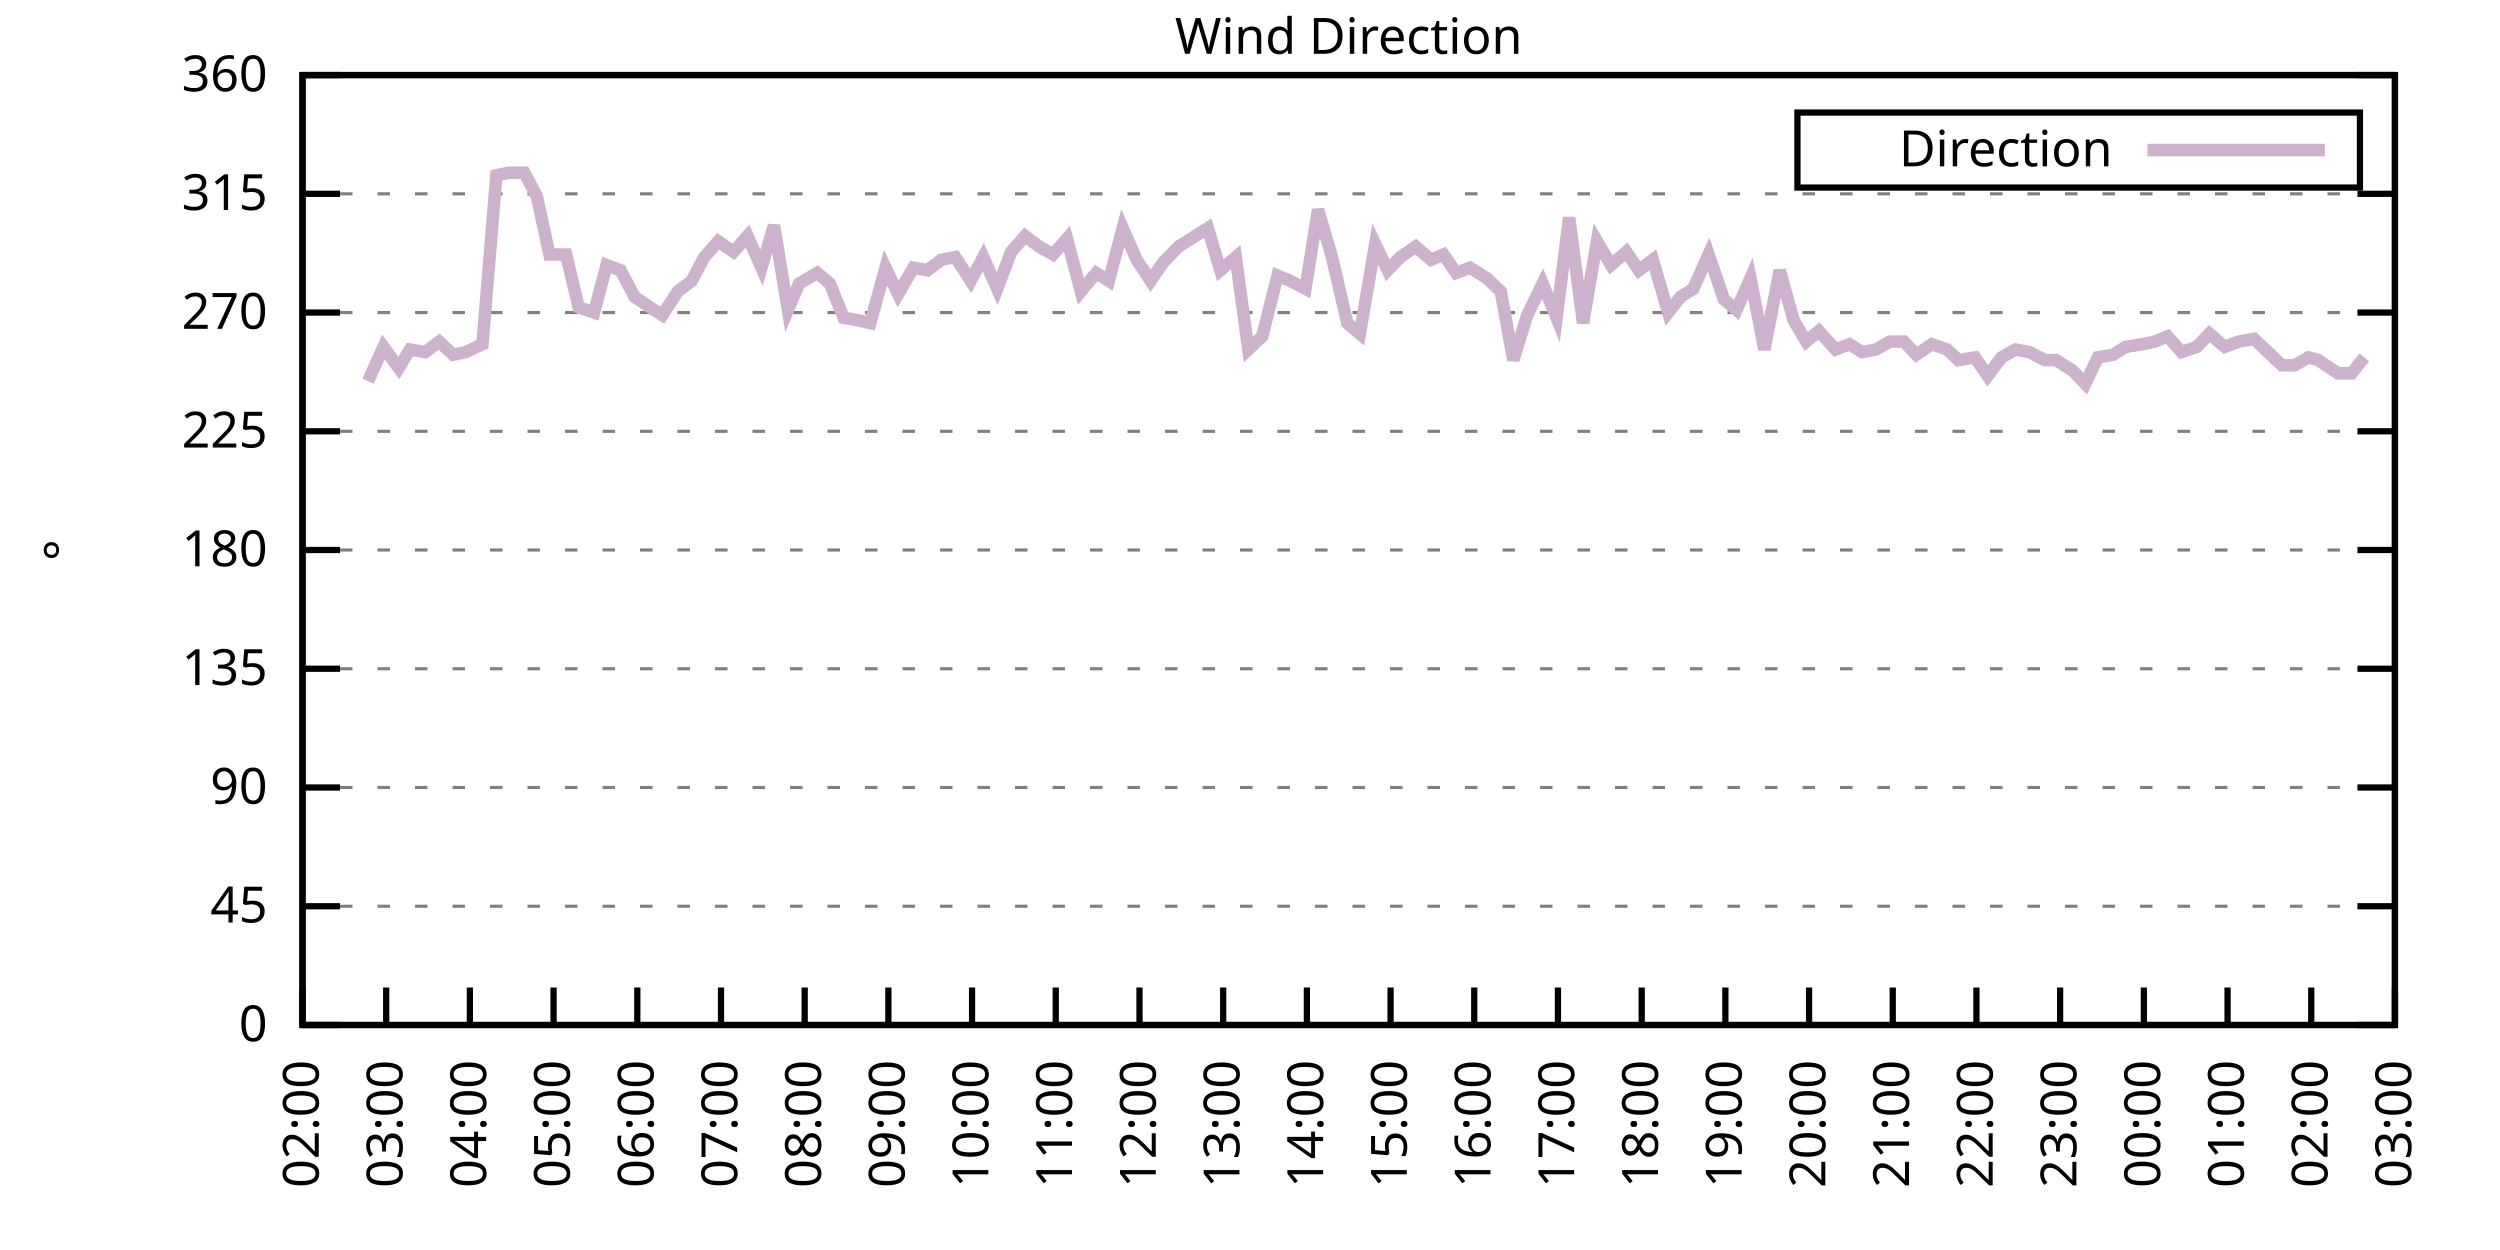
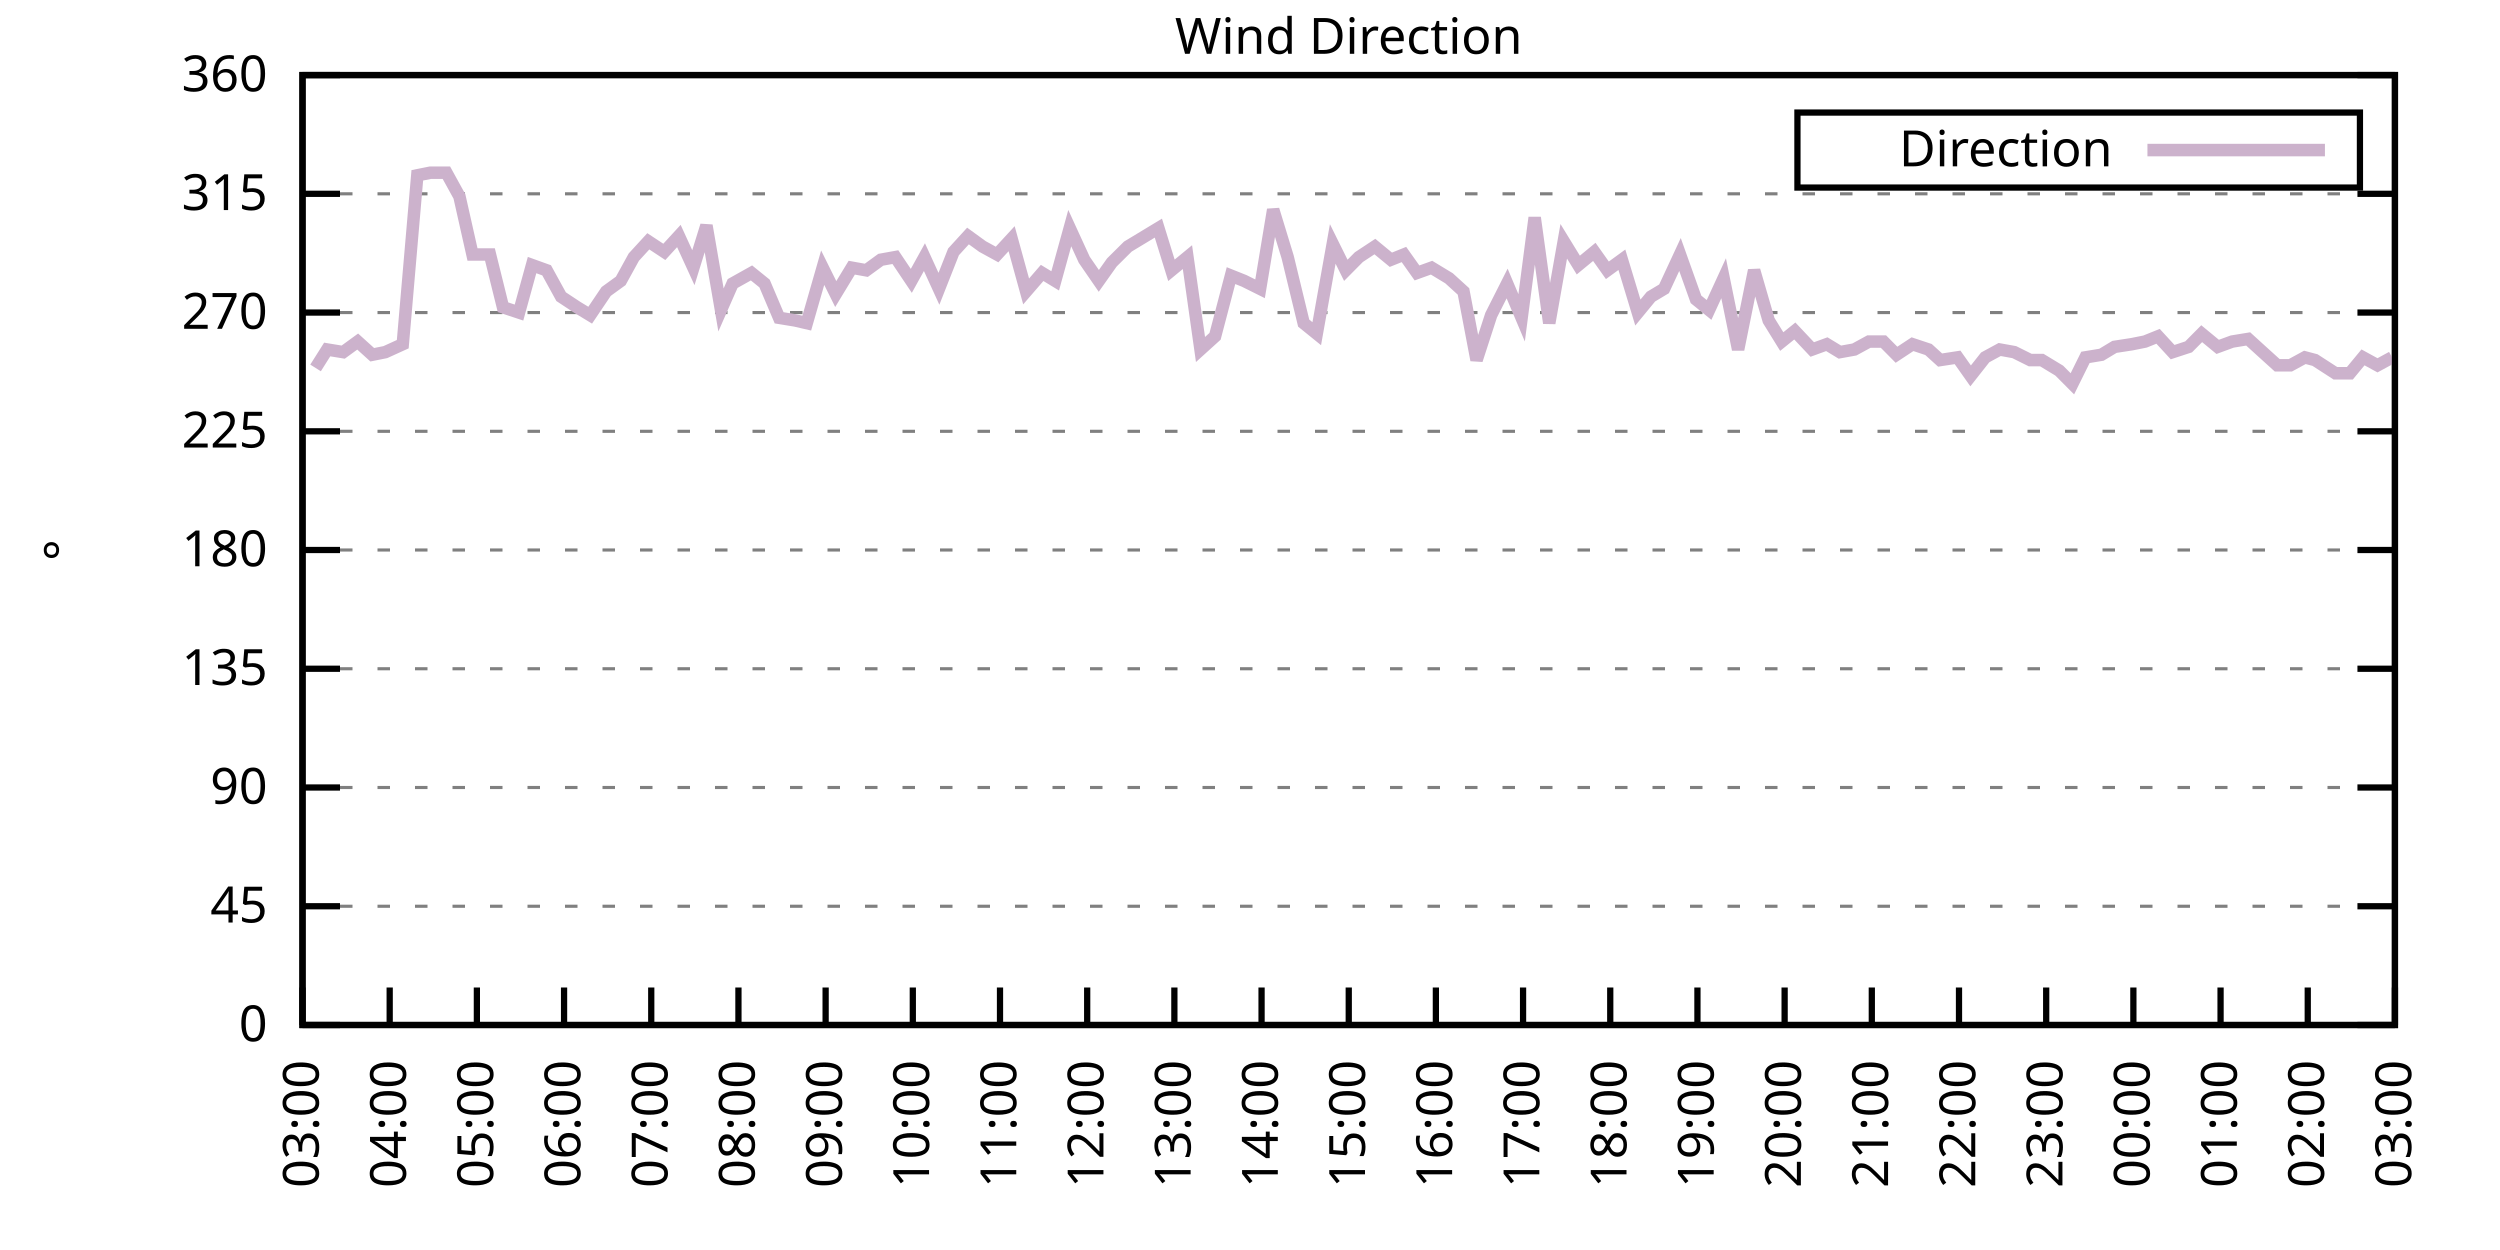
<svg xmlns="http://www.w3.org/2000/svg" xmlns:xlink="http://www.w3.org/1999/xlink" width="400" height="200" viewBox="0 0 400 200">
  <g id="gnuplot_canvas">
    <rect x="0" y="0" width="400" height="200" fill="none" />
    <defs>
      <circle id="gpDot" r="0.5" stroke-width="0.5" stroke="currentColor" />
      <path id="gpPt0" stroke-width="0.333" stroke="currentColor" d="M-1,0 h2 M0,-1 v2" />
      <path id="gpPt1" stroke-width="0.333" stroke="currentColor" d="M-1,-1 L1,1 M1,-1 L-1,1" />
      <path id="gpPt2" stroke-width="0.333" stroke="currentColor" d="M-1,0 L1,0 M0,-1 L0,1 M-1,-1 L1,1 M-1,1 L1,-1" />
      <rect id="gpPt3" stroke-width="0.333" stroke="currentColor" x="-1" y="-1" width="2" height="2" />
      <rect id="gpPt4" stroke-width="0.333" stroke="currentColor" fill="currentColor" x="-1" y="-1" width="2" height="2" />
      <circle id="gpPt5" stroke-width="0.333" stroke="currentColor" cx="0" cy="0" r="1" />
      <use xlink:href="#gpPt5" id="gpPt6" fill="currentColor" stroke="none" />
      <path id="gpPt7" stroke-width="0.333" stroke="currentColor" d="M0,-1.33 L-1.33,0.67 L1.33,0.67 z" />
      <use xlink:href="#gpPt7" id="gpPt8" fill="currentColor" stroke="none" />
      <use xlink:href="#gpPt7" id="gpPt9" stroke="currentColor" transform="rotate(180)" />
      <use xlink:href="#gpPt9" id="gpPt10" fill="currentColor" stroke="none" />
      <use xlink:href="#gpPt3" id="gpPt11" stroke="currentColor" transform="rotate(45)" />
      <use xlink:href="#gpPt11" id="gpPt12" fill="currentColor" stroke="none" />
      <path id="gpPt13" stroke-width="0.333" stroke="currentColor" d="M0,1.330 L1.265,0.411 L0.782,-1.067 L-0.782,-1.076 L-1.265,0.411 z" />
      <use xlink:href="#gpPt13" id="gpPt14" fill="currentColor" stroke="none" />
      <filter id="textbox" filterUnits="objectBoundingBox" x="0" y="0" height="1" width="1">
        <feFlood flood-color="white" flood-opacity="1" result="bgnd" />
        <feComposite in="SourceGraphic" in2="bgnd" operator="atop" />
      </filter>
      <filter id="greybox" filterUnits="objectBoundingBox" x="0" y="0" height="1" width="1">
        <feFlood flood-color="lightgrey" flood-opacity="1" result="grey" />
        <feComposite in="SourceGraphic" in2="grey" operator="atop" />
      </filter>
    </defs>
    <g fill="none" color="white" stroke="currentColor" stroke-width="1.00" stroke-linecap="butt" stroke-linejoin="miter">
</g>
    <g fill="none" color="black" stroke="currentColor" stroke-width="1.00" stroke-linecap="butt" stroke-linejoin="miter">
      <g stroke="none" shape-rendering="crispEdges">
        <polygon fill="rgb(255, 255, 255)" points="48.40,164.00 383.18,164.00 383.18,12.02 48.40,12.02 " />
      </g>
    </g>
    <g fill="none" color="black" stroke="currentColor" stroke-width="1.00" stroke-linecap="butt" stroke-linejoin="miter">
</g>
    <g fill="none" color="black" stroke="black" stroke-width="0.50" stroke-linecap="butt" stroke-linejoin="miter">
</g>
    <g fill="none" color="gray" stroke="currentColor" stroke-width="0.50" stroke-linecap="butt" stroke-linejoin="miter">
      <path stroke="gray" stroke-dasharray="2,4" class="gridline" d="M48.40,164.00 L383.19,164.00  " />
    </g>
    <g fill="none" color="gray" stroke="gray" stroke-width="1.00" stroke-linecap="butt" stroke-linejoin="miter">
</g>
    <g fill="none" color="black" stroke="currentColor" stroke-width="1.00" stroke-linecap="butt" stroke-linejoin="miter">
      <path stroke="black" d="M48.40,164.00 L54.40,164.00 M383.19,164.00 L377.19,164.00  " />
      <g transform="translate(42.80,166.60)" stroke="none" fill="black" font-family="Sans" font-size="8.00" text-anchor="end">
        <text>
          <tspan font-family="Sans"> 0</tspan>
        </text>
      </g>
    </g>
    <g fill="none" color="black" stroke="currentColor" stroke-width="1.00" stroke-linecap="butt" stroke-linejoin="miter">
</g>
    <g fill="none" color="black" stroke="black" stroke-width="0.50" stroke-linecap="butt" stroke-linejoin="miter">
</g>
    <g fill="none" color="gray" stroke="currentColor" stroke-width="0.50" stroke-linecap="butt" stroke-linejoin="miter">
      <path stroke="gray" stroke-dasharray="2,4" class="gridline" d="M48.40,145.00 L383.19,145.00  " />
    </g>
    <g fill="none" color="gray" stroke="gray" stroke-width="1.00" stroke-linecap="butt" stroke-linejoin="miter">
</g>
    <g fill="none" color="black" stroke="currentColor" stroke-width="1.00" stroke-linecap="butt" stroke-linejoin="miter">
      <path stroke="black" d="M48.40,145.00 L54.40,145.00 M383.19,145.00 L377.19,145.00  " />
      <g transform="translate(42.80,147.60)" stroke="none" fill="black" font-family="Sans" font-size="8.00" text-anchor="end">
        <text>
          <tspan font-family="Sans"> 45</tspan>
        </text>
      </g>
    </g>
    <g fill="none" color="black" stroke="currentColor" stroke-width="1.00" stroke-linecap="butt" stroke-linejoin="miter">
</g>
    <g fill="none" color="black" stroke="black" stroke-width="0.50" stroke-linecap="butt" stroke-linejoin="miter">
</g>
    <g fill="none" color="gray" stroke="currentColor" stroke-width="0.50" stroke-linecap="butt" stroke-linejoin="miter">
      <path stroke="gray" stroke-dasharray="2,4" class="gridline" d="M48.40,126.00 L383.19,126.00  " />
    </g>
    <g fill="none" color="gray" stroke="gray" stroke-width="1.00" stroke-linecap="butt" stroke-linejoin="miter">
</g>
    <g fill="none" color="black" stroke="currentColor" stroke-width="1.00" stroke-linecap="butt" stroke-linejoin="miter">
      <path stroke="black" d="M48.40,126.00 L54.40,126.00 M383.19,126.00 L377.19,126.00  " />
      <g transform="translate(42.80,128.60)" stroke="none" fill="black" font-family="Sans" font-size="8.00" text-anchor="end">
        <text>
          <tspan font-family="Sans"> 90</tspan>
        </text>
      </g>
    </g>
    <g fill="none" color="black" stroke="currentColor" stroke-width="1.00" stroke-linecap="butt" stroke-linejoin="miter">
</g>
    <g fill="none" color="black" stroke="black" stroke-width="0.50" stroke-linecap="butt" stroke-linejoin="miter">
</g>
    <g fill="none" color="gray" stroke="currentColor" stroke-width="0.50" stroke-linecap="butt" stroke-linejoin="miter">
      <path stroke="gray" stroke-dasharray="2,4" class="gridline" d="M48.40,107.00 L383.19,107.00  " />
    </g>
    <g fill="none" color="gray" stroke="gray" stroke-width="1.00" stroke-linecap="butt" stroke-linejoin="miter">
</g>
    <g fill="none" color="black" stroke="currentColor" stroke-width="1.00" stroke-linecap="butt" stroke-linejoin="miter">
      <path stroke="black" d="M48.40,107.00 L54.40,107.00 M383.19,107.00 L377.19,107.00  " />
      <g transform="translate(42.80,109.60)" stroke="none" fill="black" font-family="Sans" font-size="8.00" text-anchor="end">
        <text>
          <tspan font-family="Sans"> 135</tspan>
        </text>
      </g>
    </g>
    <g fill="none" color="black" stroke="currentColor" stroke-width="1.00" stroke-linecap="butt" stroke-linejoin="miter">
</g>
    <g fill="none" color="black" stroke="black" stroke-width="0.50" stroke-linecap="butt" stroke-linejoin="miter">
</g>
    <g fill="none" color="gray" stroke="currentColor" stroke-width="0.50" stroke-linecap="butt" stroke-linejoin="miter">
      <path stroke="gray" stroke-dasharray="2,4" class="gridline" d="M48.40,88.00 L383.19,88.00  " />
    </g>
    <g fill="none" color="gray" stroke="gray" stroke-width="1.00" stroke-linecap="butt" stroke-linejoin="miter">
</g>
    <g fill="none" color="black" stroke="currentColor" stroke-width="1.00" stroke-linecap="butt" stroke-linejoin="miter">
      <path stroke="black" d="M48.40,88.00 L54.40,88.00 M383.19,88.00 L377.19,88.00  " />
      <g transform="translate(42.80,90.60)" stroke="none" fill="black" font-family="Sans" font-size="8.00" text-anchor="end">
        <text>
          <tspan font-family="Sans"> 180</tspan>
        </text>
      </g>
    </g>
    <g fill="none" color="black" stroke="currentColor" stroke-width="1.00" stroke-linecap="butt" stroke-linejoin="miter">
</g>
    <g fill="none" color="black" stroke="black" stroke-width="0.50" stroke-linecap="butt" stroke-linejoin="miter">
</g>
    <g fill="none" color="gray" stroke="currentColor" stroke-width="0.50" stroke-linecap="butt" stroke-linejoin="miter">
      <path stroke="gray" stroke-dasharray="2,4" class="gridline" d="M48.40,69.01 L383.19,69.01  " />
    </g>
    <g fill="none" color="gray" stroke="gray" stroke-width="1.00" stroke-linecap="butt" stroke-linejoin="miter">
</g>
    <g fill="none" color="black" stroke="currentColor" stroke-width="1.00" stroke-linecap="butt" stroke-linejoin="miter">
      <path stroke="black" d="M48.40,69.01 L54.40,69.01 M383.19,69.01 L377.19,69.01  " />
      <g transform="translate(42.80,71.61)" stroke="none" fill="black" font-family="Sans" font-size="8.00" text-anchor="end">
        <text>
          <tspan font-family="Sans"> 225</tspan>
        </text>
      </g>
    </g>
    <g fill="none" color="black" stroke="currentColor" stroke-width="1.00" stroke-linecap="butt" stroke-linejoin="miter">
</g>
    <g fill="none" color="black" stroke="black" stroke-width="0.50" stroke-linecap="butt" stroke-linejoin="miter">
</g>
    <g fill="none" color="gray" stroke="currentColor" stroke-width="0.50" stroke-linecap="butt" stroke-linejoin="miter">
      <path stroke="gray" stroke-dasharray="2,4" class="gridline" d="M48.40,50.01 L383.19,50.01  " />
    </g>
    <g fill="none" color="gray" stroke="gray" stroke-width="1.00" stroke-linecap="butt" stroke-linejoin="miter">
</g>
    <g fill="none" color="black" stroke="currentColor" stroke-width="1.00" stroke-linecap="butt" stroke-linejoin="miter">
      <path stroke="black" d="M48.40,50.01 L54.40,50.01 M383.19,50.01 L377.19,50.01  " />
      <g transform="translate(42.80,52.61)" stroke="none" fill="black" font-family="Sans" font-size="8.00" text-anchor="end">
        <text>
          <tspan font-family="Sans"> 270</tspan>
        </text>
      </g>
    </g>
    <g fill="none" color="black" stroke="currentColor" stroke-width="1.00" stroke-linecap="butt" stroke-linejoin="miter">
</g>
    <g fill="none" color="black" stroke="black" stroke-width="0.50" stroke-linecap="butt" stroke-linejoin="miter">
</g>
    <g fill="none" color="gray" stroke="currentColor" stroke-width="0.50" stroke-linecap="butt" stroke-linejoin="miter">
      <path stroke="gray" stroke-dasharray="2,4" class="gridline" d="M48.40,31.01 L383.19,31.01  " />
    </g>
    <g fill="none" color="gray" stroke="gray" stroke-width="1.00" stroke-linecap="butt" stroke-linejoin="miter">
</g>
    <g fill="none" color="black" stroke="currentColor" stroke-width="1.00" stroke-linecap="butt" stroke-linejoin="miter">
      <path stroke="black" d="M48.40,31.01 L54.40,31.01 M383.19,31.01 L377.19,31.01  " />
      <g transform="translate(42.80,33.61)" stroke="none" fill="black" font-family="Sans" font-size="8.00" text-anchor="end">
        <text>
          <tspan font-family="Sans"> 315</tspan>
        </text>
      </g>
    </g>
    <g fill="none" color="black" stroke="currentColor" stroke-width="1.00" stroke-linecap="butt" stroke-linejoin="miter">
</g>
    <g fill="none" color="black" stroke="black" stroke-width="0.50" stroke-linecap="butt" stroke-linejoin="miter">
</g>
    <g fill="none" color="gray" stroke="currentColor" stroke-width="0.50" stroke-linecap="butt" stroke-linejoin="miter">
      <path stroke="gray" stroke-dasharray="2,4" class="gridline" d="M48.40,12.01 L383.19,12.01  " />
    </g>
    <g fill="none" color="gray" stroke="gray" stroke-width="1.00" stroke-linecap="butt" stroke-linejoin="miter">
</g>
    <g fill="none" color="black" stroke="currentColor" stroke-width="1.00" stroke-linecap="butt" stroke-linejoin="miter">
      <path stroke="black" d="M48.40,12.01 L54.40,12.01 M383.19,12.01 L377.19,12.01  " />
      <g transform="translate(42.80,14.61)" stroke="none" fill="black" font-family="Sans" font-size="8.00" text-anchor="end">
        <text>
          <tspan font-family="Sans"> 360</tspan>
        </text>
      </g>
    </g>
    <g fill="none" color="black" stroke="currentColor" stroke-width="1.00" stroke-linecap="butt" stroke-linejoin="miter">
      <path stroke="black" d="M48.40,164.00 L48.40,158.00  " />
      <g transform="translate(51.00,169.60) rotate(270.00)" stroke="none" fill="black" font-family="Sans" font-size="8.00" text-anchor="end">
        <text>
-           <tspan font-family="Sans">02:00</tspan>
-         </text>
-       </g>
-     </g>
-     <g fill="none" color="black" stroke="currentColor" stroke-width="1.00" stroke-linecap="butt" stroke-linejoin="miter">
-       <path stroke="black" d="M61.79,164.00 L61.79,158.00  " />
-       <g transform="translate(64.39,169.60) rotate(270.00)" stroke="none" fill="black" font-family="Sans" font-size="8.00" text-anchor="end">
-         <text>
          <tspan font-family="Sans">03:00</tspan>
        </text>
      </g>
    </g>
    <g fill="none" color="black" stroke="currentColor" stroke-width="1.00" stroke-linecap="butt" stroke-linejoin="miter">
-       <path stroke="black" d="M75.18,164.00 L75.18,158.00  " />
-       <g transform="translate(77.78,169.60) rotate(270.00)" stroke="none" fill="black" font-family="Sans" font-size="8.00" text-anchor="end">
+       <path stroke="black" d="M62.35,164.00 L62.35,158.00  " />
+       <g transform="translate(64.95,169.60) rotate(270.00)" stroke="none" fill="black" font-family="Sans" font-size="8.00" text-anchor="end">
        <text>
          <tspan font-family="Sans">04:00</tspan>
        </text>
      </g>
    </g>
    <g fill="none" color="black" stroke="currentColor" stroke-width="1.00" stroke-linecap="butt" stroke-linejoin="miter">
-       <path stroke="black" d="M88.57,164.00 L88.57,158.00  " />
-       <g transform="translate(91.17,169.60) rotate(270.00)" stroke="none" fill="black" font-family="Sans" font-size="8.00" text-anchor="end">
+       <path stroke="black" d="M76.30,164.00 L76.30,158.00  " />
+       <g transform="translate(78.90,169.60) rotate(270.00)" stroke="none" fill="black" font-family="Sans" font-size="8.00" text-anchor="end">
        <text>
          <tspan font-family="Sans">05:00</tspan>
        </text>
      </g>
    </g>
    <g fill="none" color="black" stroke="currentColor" stroke-width="1.00" stroke-linecap="butt" stroke-linejoin="miter">
-       <path stroke="black" d="M101.97,164.00 L101.97,158.00  " />
-       <g transform="translate(104.57,169.60) rotate(270.00)" stroke="none" fill="black" font-family="Sans" font-size="8.00" text-anchor="end">
+       <path stroke="black" d="M90.25,164.00 L90.25,158.00  " />
+       <g transform="translate(92.85,169.60) rotate(270.00)" stroke="none" fill="black" font-family="Sans" font-size="8.00" text-anchor="end">
        <text>
          <tspan font-family="Sans">06:00</tspan>
        </text>
      </g>
    </g>
    <g fill="none" color="black" stroke="currentColor" stroke-width="1.00" stroke-linecap="butt" stroke-linejoin="miter">
-       <path stroke="black" d="M115.36,164.00 L115.36,158.00  " />
-       <g transform="translate(117.96,169.60) rotate(270.00)" stroke="none" fill="black" font-family="Sans" font-size="8.00" text-anchor="end">
+       <path stroke="black" d="M104.20,164.00 L104.20,158.00  " />
+       <g transform="translate(106.80,169.60) rotate(270.00)" stroke="none" fill="black" font-family="Sans" font-size="8.00" text-anchor="end">
        <text>
          <tspan font-family="Sans">07:00</tspan>
        </text>
      </g>
    </g>
    <g fill="none" color="black" stroke="currentColor" stroke-width="1.00" stroke-linecap="butt" stroke-linejoin="miter">
-       <path stroke="black" d="M128.75,164.00 L128.75,158.00  " />
-       <g transform="translate(131.35,169.60) rotate(270.00)" stroke="none" fill="black" font-family="Sans" font-size="8.00" text-anchor="end">
+       <path stroke="black" d="M118.15,164.00 L118.15,158.00  " />
+       <g transform="translate(120.75,169.60) rotate(270.00)" stroke="none" fill="black" font-family="Sans" font-size="8.00" text-anchor="end">
        <text>
          <tspan font-family="Sans">08:00</tspan>
        </text>
      </g>
    </g>
    <g fill="none" color="black" stroke="currentColor" stroke-width="1.00" stroke-linecap="butt" stroke-linejoin="miter">
-       <path stroke="black" d="M142.14,164.00 L142.14,158.00  " />
-       <g transform="translate(144.74,169.60) rotate(270.00)" stroke="none" fill="black" font-family="Sans" font-size="8.00" text-anchor="end">
+       <path stroke="black" d="M132.10,164.00 L132.10,158.00  " />
+       <g transform="translate(134.70,169.60) rotate(270.00)" stroke="none" fill="black" font-family="Sans" font-size="8.00" text-anchor="end">
        <text>
          <tspan font-family="Sans">09:00</tspan>
        </text>
      </g>
    </g>
    <g fill="none" color="black" stroke="currentColor" stroke-width="1.00" stroke-linecap="butt" stroke-linejoin="miter">
-       <path stroke="black" d="M155.53,164.00 L155.53,158.00  " />
-       <g transform="translate(158.13,169.60) rotate(270.00)" stroke="none" fill="black" font-family="Sans" font-size="8.00" text-anchor="end">
+       <path stroke="black" d="M146.05,164.00 L146.05,158.00  " />
+       <g transform="translate(148.65,169.60) rotate(270.00)" stroke="none" fill="black" font-family="Sans" font-size="8.00" text-anchor="end">
        <text>
          <tspan font-family="Sans">10:00</tspan>
        </text>
      </g>
    </g>
    <g fill="none" color="black" stroke="currentColor" stroke-width="1.00" stroke-linecap="butt" stroke-linejoin="miter">
-       <path stroke="black" d="M168.92,164.00 L168.92,158.00  " />
-       <g transform="translate(171.52,169.60) rotate(270.00)" stroke="none" fill="black" font-family="Sans" font-size="8.00" text-anchor="end">
+       <path stroke="black" d="M160.00,164.00 L160.00,158.00  " />
+       <g transform="translate(162.60,169.60) rotate(270.00)" stroke="none" fill="black" font-family="Sans" font-size="8.00" text-anchor="end">
        <text>
          <tspan font-family="Sans">11:00</tspan>
        </text>
      </g>
    </g>
    <g fill="none" color="black" stroke="currentColor" stroke-width="1.00" stroke-linecap="butt" stroke-linejoin="miter">
-       <path stroke="black" d="M182.32,164.00 L182.32,158.00  " />
-       <g transform="translate(184.92,169.60) rotate(270.00)" stroke="none" fill="black" font-family="Sans" font-size="8.00" text-anchor="end">
+       <path stroke="black" d="M173.95,164.00 L173.95,158.00  " />
+       <g transform="translate(176.55,169.60) rotate(270.00)" stroke="none" fill="black" font-family="Sans" font-size="8.00" text-anchor="end">
        <text>
          <tspan font-family="Sans">12:00</tspan>
        </text>
      </g>
    </g>
    <g fill="none" color="black" stroke="currentColor" stroke-width="1.00" stroke-linecap="butt" stroke-linejoin="miter">
-       <path stroke="black" d="M195.71,164.00 L195.71,158.00  " />
-       <g transform="translate(198.31,169.60) rotate(270.00)" stroke="none" fill="black" font-family="Sans" font-size="8.00" text-anchor="end">
+       <path stroke="black" d="M187.90,164.00 L187.90,158.00  " />
+       <g transform="translate(190.50,169.60) rotate(270.00)" stroke="none" fill="black" font-family="Sans" font-size="8.00" text-anchor="end">
        <text>
          <tspan font-family="Sans">13:00</tspan>
        </text>
      </g>
    </g>
    <g fill="none" color="black" stroke="currentColor" stroke-width="1.00" stroke-linecap="butt" stroke-linejoin="miter">
-       <path stroke="black" d="M209.10,164.00 L209.10,158.00  " />
-       <g transform="translate(211.70,169.60) rotate(270.00)" stroke="none" fill="black" font-family="Sans" font-size="8.00" text-anchor="end">
+       <path stroke="black" d="M201.85,164.00 L201.85,158.00  " />
+       <g transform="translate(204.45,169.60) rotate(270.00)" stroke="none" fill="black" font-family="Sans" font-size="8.00" text-anchor="end">
        <text>
          <tspan font-family="Sans">14:00</tspan>
        </text>
      </g>
    </g>
    <g fill="none" color="black" stroke="currentColor" stroke-width="1.00" stroke-linecap="butt" stroke-linejoin="miter">
-       <path stroke="black" d="M222.49,164.00 L222.49,158.00  " />
-       <g transform="translate(225.09,169.60) rotate(270.00)" stroke="none" fill="black" font-family="Sans" font-size="8.00" text-anchor="end">
+       <path stroke="black" d="M215.80,164.00 L215.80,158.00  " />
+       <g transform="translate(218.40,169.60) rotate(270.00)" stroke="none" fill="black" font-family="Sans" font-size="8.00" text-anchor="end">
        <text>
          <tspan font-family="Sans">15:00</tspan>
        </text>
      </g>
    </g>
    <g fill="none" color="black" stroke="currentColor" stroke-width="1.00" stroke-linecap="butt" stroke-linejoin="miter">
-       <path stroke="black" d="M235.88,164.00 L235.88,158.00  " />
-       <g transform="translate(238.48,169.60) rotate(270.00)" stroke="none" fill="black" font-family="Sans" font-size="8.00" text-anchor="end">
+       <path stroke="black" d="M229.74,164.00 L229.74,158.00  " />
+       <g transform="translate(232.34,169.60) rotate(270.00)" stroke="none" fill="black" font-family="Sans" font-size="8.00" text-anchor="end">
        <text>
          <tspan font-family="Sans">16:00</tspan>
        </text>
      </g>
    </g>
    <g fill="none" color="black" stroke="currentColor" stroke-width="1.00" stroke-linecap="butt" stroke-linejoin="miter">
-       <path stroke="black" d="M249.27,164.00 L249.27,158.00  " />
-       <g transform="translate(251.87,169.60) rotate(270.00)" stroke="none" fill="black" font-family="Sans" font-size="8.00" text-anchor="end">
+       <path stroke="black" d="M243.69,164.00 L243.69,158.00  " />
+       <g transform="translate(246.29,169.60) rotate(270.00)" stroke="none" fill="black" font-family="Sans" font-size="8.00" text-anchor="end">
        <text>
          <tspan font-family="Sans">17:00</tspan>
        </text>
      </g>
    </g>
    <g fill="none" color="black" stroke="currentColor" stroke-width="1.00" stroke-linecap="butt" stroke-linejoin="miter">
-       <path stroke="black" d="M262.67,164.00 L262.67,158.00  " />
-       <g transform="translate(265.27,169.60) rotate(270.00)" stroke="none" fill="black" font-family="Sans" font-size="8.00" text-anchor="end">
+       <path stroke="black" d="M257.64,164.00 L257.64,158.00  " />
+       <g transform="translate(260.24,169.60) rotate(270.00)" stroke="none" fill="black" font-family="Sans" font-size="8.00" text-anchor="end">
        <text>
          <tspan font-family="Sans">18:00</tspan>
        </text>
      </g>
    </g>
    <g fill="none" color="black" stroke="currentColor" stroke-width="1.00" stroke-linecap="butt" stroke-linejoin="miter">
-       <path stroke="black" d="M276.06,164.00 L276.06,158.00  " />
-       <g transform="translate(278.66,169.60) rotate(270.00)" stroke="none" fill="black" font-family="Sans" font-size="8.00" text-anchor="end">
+       <path stroke="black" d="M271.59,164.00 L271.59,158.00  " />
+       <g transform="translate(274.19,169.60) rotate(270.00)" stroke="none" fill="black" font-family="Sans" font-size="8.00" text-anchor="end">
        <text>
          <tspan font-family="Sans">19:00</tspan>
        </text>
      </g>
    </g>
    <g fill="none" color="black" stroke="currentColor" stroke-width="1.00" stroke-linecap="butt" stroke-linejoin="miter">
-       <path stroke="black" d="M289.45,164.00 L289.45,158.00  " />
-       <g transform="translate(292.05,169.60) rotate(270.00)" stroke="none" fill="black" font-family="Sans" font-size="8.00" text-anchor="end">
+       <path stroke="black" d="M285.54,164.00 L285.54,158.00  " />
+       <g transform="translate(288.14,169.60) rotate(270.00)" stroke="none" fill="black" font-family="Sans" font-size="8.00" text-anchor="end">
        <text>
          <tspan font-family="Sans">20:00</tspan>
        </text>
      </g>
    </g>
    <g fill="none" color="black" stroke="currentColor" stroke-width="1.00" stroke-linecap="butt" stroke-linejoin="miter">
-       <path stroke="black" d="M302.84,164.00 L302.84,158.00  " />
-       <g transform="translate(305.44,169.60) rotate(270.00)" stroke="none" fill="black" font-family="Sans" font-size="8.00" text-anchor="end">
+       <path stroke="black" d="M299.49,164.00 L299.49,158.00  " />
+       <g transform="translate(302.09,169.60) rotate(270.00)" stroke="none" fill="black" font-family="Sans" font-size="8.00" text-anchor="end">
        <text>
          <tspan font-family="Sans">21:00</tspan>
        </text>
      </g>
    </g>
    <g fill="none" color="black" stroke="currentColor" stroke-width="1.00" stroke-linecap="butt" stroke-linejoin="miter">
-       <path stroke="black" d="M316.23,164.00 L316.23,158.00  " />
-       <g transform="translate(318.83,169.60) rotate(270.00)" stroke="none" fill="black" font-family="Sans" font-size="8.00" text-anchor="end">
+       <path stroke="black" d="M313.44,164.00 L313.44,158.00  " />
+       <g transform="translate(316.04,169.60) rotate(270.00)" stroke="none" fill="black" font-family="Sans" font-size="8.00" text-anchor="end">
        <text>
          <tspan font-family="Sans">22:00</tspan>
        </text>
      </g>
    </g>
    <g fill="none" color="black" stroke="currentColor" stroke-width="1.00" stroke-linecap="butt" stroke-linejoin="miter">
-       <path stroke="black" d="M329.62,164.00 L329.62,158.00  " />
-       <g transform="translate(332.22,169.60) rotate(270.00)" stroke="none" fill="black" font-family="Sans" font-size="8.00" text-anchor="end">
+       <path stroke="black" d="M327.39,164.00 L327.39,158.00  " />
+       <g transform="translate(329.99,169.60) rotate(270.00)" stroke="none" fill="black" font-family="Sans" font-size="8.00" text-anchor="end">
        <text>
          <tspan font-family="Sans">23:00</tspan>
        </text>
      </g>
    </g>
    <g fill="none" color="black" stroke="currentColor" stroke-width="1.00" stroke-linecap="butt" stroke-linejoin="miter">
-       <path stroke="black" d="M343.02,164.00 L343.02,158.00  " />
-       <g transform="translate(345.62,169.60) rotate(270.00)" stroke="none" fill="black" font-family="Sans" font-size="8.00" text-anchor="end">
+       <path stroke="black" d="M341.34,164.00 L341.34,158.00  " />
+       <g transform="translate(343.94,169.60) rotate(270.00)" stroke="none" fill="black" font-family="Sans" font-size="8.00" text-anchor="end">
        <text>
          <tspan font-family="Sans">00:00</tspan>
        </text>
      </g>
    </g>
    <g fill="none" color="black" stroke="currentColor" stroke-width="1.00" stroke-linecap="butt" stroke-linejoin="miter">
-       <path stroke="black" d="M356.41,164.00 L356.41,158.00  " />
-       <g transform="translate(359.01,169.60) rotate(270.00)" stroke="none" fill="black" font-family="Sans" font-size="8.00" text-anchor="end">
+       <path stroke="black" d="M355.29,164.00 L355.29,158.00  " />
+       <g transform="translate(357.89,169.60) rotate(270.00)" stroke="none" fill="black" font-family="Sans" font-size="8.00" text-anchor="end">
        <text>
          <tspan font-family="Sans">01:00</tspan>
        </text>
      </g>
    </g>
    <g fill="none" color="black" stroke="currentColor" stroke-width="1.00" stroke-linecap="butt" stroke-linejoin="miter">
-       <path stroke="black" d="M369.80,164.00 L369.80,158.00  " />
-       <g transform="translate(372.40,169.60) rotate(270.00)" stroke="none" fill="black" font-family="Sans" font-size="8.00" text-anchor="end">
+       <path stroke="black" d="M369.24,164.00 L369.24,158.00  " />
+       <g transform="translate(371.84,169.60) rotate(270.00)" stroke="none" fill="black" font-family="Sans" font-size="8.00" text-anchor="end">
        <text>
          <tspan font-family="Sans">02:00</tspan>
        </text>
      </g>
    </g>
    <g fill="none" color="black" stroke="currentColor" stroke-width="1.00" stroke-linecap="butt" stroke-linejoin="miter">
      <path stroke="black" d="M383.19,164.00 L383.19,158.00  " />
      <g transform="translate(385.79,169.60) rotate(270.00)" stroke="none" fill="black" font-family="Sans" font-size="8.00" text-anchor="end">
        <text>
          <tspan font-family="Sans">03:00</tspan>
        </text>
      </g>
    </g>
    <g fill="none" color="black" stroke="currentColor" stroke-width="1.00" stroke-linecap="butt" stroke-linejoin="miter">
</g>
    <g fill="none" color="black" stroke="currentColor" stroke-width="1.00" stroke-linecap="butt" stroke-linejoin="miter">
      <path stroke="black" d="M48.40,12.01 L48.40,164.00 L383.19,164.00 L383.19,12.01 L48.40,12.01 Z  " />
    </g>
    <g fill="none" color="black" stroke="currentColor" stroke-width="1.00" stroke-linecap="butt" stroke-linejoin="miter">
</g>
    <g fill="none" color="black" stroke="currentColor" stroke-width="1.00" stroke-linecap="butt" stroke-linejoin="miter">
      <path stroke="black" d="M287.59,30.01 L287.59,18.01 L377.59,18.01 L377.59,30.01 L287.59,30.01 Z  " />
    </g>
    <g id="Wind_direction_plot_1">
      <g fill="none" color="white" stroke="black" stroke-width="2.00" stroke-linecap="butt" stroke-linejoin="miter">
</g>
      <g fill="none" color="black" stroke="currentColor" stroke-width="2.00" stroke-linecap="butt" stroke-linejoin="miter">
        <g transform="translate(337.99,26.61)" stroke="none" fill="black" font-family="Sans" font-size="8.00" text-anchor="end">
          <text>
            <tspan font-family="Sans">Direction</tspan>
          </text>
        </g>
      </g>
      <g fill="none" color="black" stroke="currentColor" stroke-width="2.00" stroke-linecap="butt" stroke-linejoin="miter">
-         <path stroke="rgb(204, 178, 204)" d="M343.59,24.01 L371.99,24.01 M58.89,60.98 L61.35,55.50 L63.80,58.87 L65.59,55.92 L68.04,56.34 L70.27,54.65   L72.50,56.76 L74.51,56.34 L77.19,55.07 L79.42,28.05 L81.43,27.63 L83.89,27.63 L85.90,31.43 L87.91,40.72   L90.58,40.72 L92.59,49.16 L95.05,50.01 L97.06,42.41 L99.29,43.25 L101.52,47.47 L103.98,49.16 L105.98,50.43   L108.44,46.63 L110.67,44.94 L112.68,41.14 L114.91,38.61 L117.37,40.30 L119.60,37.76 L121.83,42.83 L123.84,36.08   L126.07,49.59 L127.86,45.36 L130.76,43.67 L132.77,45.36 L135.00,50.85 L137.45,51.27 L139.24,51.70 L141.69,42.83   L143.70,47.05 L146.16,42.83 L148.39,43.25 L150.62,41.56 L152.85,41.14 L155.31,44.94 L157.32,41.14 L159.55,46.21   L161.78,40.30 L164.01,37.76 L166.25,39.45 L168.48,40.72 L170.71,38.19 L172.94,46.63 L175.40,43.67 L177.41,44.94   L179.64,36.50 L181.87,41.56 L184.10,44.94 L186.11,41.99 L188.57,39.45 L193.25,36.50 L195.26,43.25 L197.72,41.14   L199.73,55.92 L201.96,53.81 L204.41,44.10 L206.42,44.94 L208.88,46.21 L210.88,33.54 L213.12,41.14 L215.57,51.70   L217.58,53.39 L220.04,39.03 L222.04,43.25 L224.05,41.14 L226.51,39.45 L228.96,41.56 L230.97,40.72 L232.98,43.67   L235.21,42.83 L237.89,44.52 L240.12,46.63 L242.13,57.61 L244.36,50.43 L246.82,45.36 L249.05,50.85 L251.06,34.81   L253.29,51.70 L255.52,38.61 L257.76,42.41 L260.21,40.30 L262.22,43.25 L264.45,41.56 L266.91,50.01 L268.92,47.47   L270.92,46.21 L273.38,40.72 L275.83,47.90 L277.84,49.59 L280.07,44.52 L282.31,55.92 L284.76,43.25 L286.99,51.27   L289.00,54.65 L291.01,52.96 L293.69,55.92 L295.92,55.07 L297.93,56.34 L300.16,55.92 L302.39,54.65 L304.63,54.65   L306.63,56.76 L309.09,55.07 L311.54,55.92 L313.33,57.61 L316.01,57.18 L318.02,60.14 L320.25,57.18 L322.48,55.92   L324.71,56.34 L327.17,57.61 L328.95,57.61 L331.63,59.30 L333.64,61.41 L335.65,57.18 L338.10,56.76 L340.11,55.50   L342.79,55.07 L344.80,54.65 L346.81,53.81 L349.04,56.34 L351.50,55.50 L353.51,53.39 L355.96,55.50 L358.19,54.65   L360.65,54.23 L362.88,56.34 L365.11,58.45 L367.12,58.45 L369.35,57.18 L370.91,57.61 L374.04,59.72 L376.27,59.72   L378.28,57.18  " />
+         <path stroke="rgb(204, 178, 204)" d="M343.59,24.01 L371.99,24.01 M50.49,58.87 L52.35,55.92 L54.91,56.34 L57.23,54.65 L59.56,56.76 L61.65,56.34   L64.44,55.07 L66.77,28.05 L68.86,27.63 L71.42,27.63 L73.51,31.43 L75.60,40.72 L78.39,40.72 L80.48,49.16   L83.04,50.01 L85.13,42.41 L87.46,43.25 L89.78,47.47 L92.34,49.16 L94.43,50.43 L96.99,46.63 L99.32,44.94   L101.41,41.14 L103.73,38.61 L106.29,40.30 L108.62,37.76 L110.94,42.83 L113.03,36.08 L115.36,49.59 L117.22,45.36   L120.24,43.67 L122.33,45.36 L124.66,50.85 L127.22,51.27 L129.08,51.70 L131.63,42.83 L133.72,47.05 L136.28,42.83   L138.61,43.25 L140.93,41.56 L143.26,41.14 L145.81,44.94 L147.91,41.14 L150.23,46.21 L152.56,40.30 L154.88,37.76   L157.21,39.45 L159.53,40.72 L161.86,38.19 L164.18,46.63 L166.74,43.67 L168.83,44.94 L171.16,36.50 L173.48,41.56   L175.81,44.94 L177.90,41.99 L180.46,39.45 L185.34,36.50 L187.43,43.25 L189.99,41.14 L192.08,55.92 L194.41,53.81   L196.96,44.10 L199.06,44.94 L201.61,46.21 L203.71,33.54 L206.03,41.14 L208.59,51.70 L210.68,53.39 L213.24,39.03   L215.33,43.25 L217.42,41.14 L219.98,39.45 L222.54,41.56 L224.63,40.72 L226.72,43.67 L229.05,42.83 L231.84,44.52   L234.16,46.63 L236.25,57.61 L238.58,50.43 L241.14,45.36 L243.46,50.85 L245.55,34.81 L247.88,51.70 L250.20,38.61   L252.53,42.41 L255.09,40.30 L257.18,43.25 L259.50,41.56 L262.06,50.01 L264.15,47.47 L266.25,46.21 L268.80,40.72   L271.36,47.90 L273.45,49.59 L275.78,44.52 L278.10,55.92 L280.66,43.25 L282.99,51.27 L285.08,54.65 L287.17,52.96   L289.96,55.92 L292.29,55.07 L294.38,56.34 L296.70,55.92 L299.03,54.65 L301.35,54.65 L303.44,56.76 L306.00,55.07   L308.56,55.92 L310.42,57.61 L313.21,57.18 L315.30,60.14 L317.63,57.18 L319.95,55.92 L322.28,56.34 L324.83,57.61   L326.69,57.61 L329.48,59.30 L331.58,61.41 L333.67,57.18 L336.23,56.76 L338.32,55.50 L341.11,55.07 L343.20,54.65   L345.29,53.81 L347.62,56.34 L350.18,55.50 L352.27,53.39 L354.83,55.50 L357.15,54.65 L359.71,54.23 L362.03,56.34   L364.36,58.45 L366.45,58.45 L368.78,57.18 L370.40,57.61 L373.66,59.72 L375.98,59.72 L378.08,57.18 L380.40,58.45   L382.73,57.18  " />
      </g>
    </g>
    <g fill="none" color="black" stroke="currentColor" stroke-width="2.00" stroke-linecap="butt" stroke-linejoin="miter">
</g>
    <g fill="none" color="black" stroke="black" stroke-width="1.00" stroke-linecap="butt" stroke-linejoin="miter">
</g>
    <g fill="none" color="black" stroke="currentColor" stroke-width="1.00" stroke-linecap="butt" stroke-linejoin="miter">
      <path stroke="black" d="M48.40,12.01 L48.40,164.00 L383.19,164.00 L383.19,12.01 L48.40,12.01 Z  " />
      <g transform="translate(12.80,88.01) rotate(270.00)" stroke="none" fill="black" font-family="Sans" font-size="8.00" text-anchor="middle">
        <text>
          <tspan font-family="Sans">°</tspan>
        </text>
      </g>
    </g>
    <g fill="none" color="black" stroke="currentColor" stroke-width="1.00" stroke-linecap="butt" stroke-linejoin="miter">
</g>
    <g fill="none" color="black" stroke="currentColor" stroke-width="1.00" stroke-linecap="butt" stroke-linejoin="miter">
      <g transform="translate(215.79,8.61)" stroke="none" fill="black" font-family="Sans" font-size="8.00" text-anchor="middle">
        <text>
          <tspan font-family="Sans">Wind Direction</tspan>
        </text>
      </g>
    </g>
    <g fill="none" color="black" stroke="currentColor" stroke-width="1.00" stroke-linecap="butt" stroke-linejoin="miter">
</g>
  </g>
</svg>
